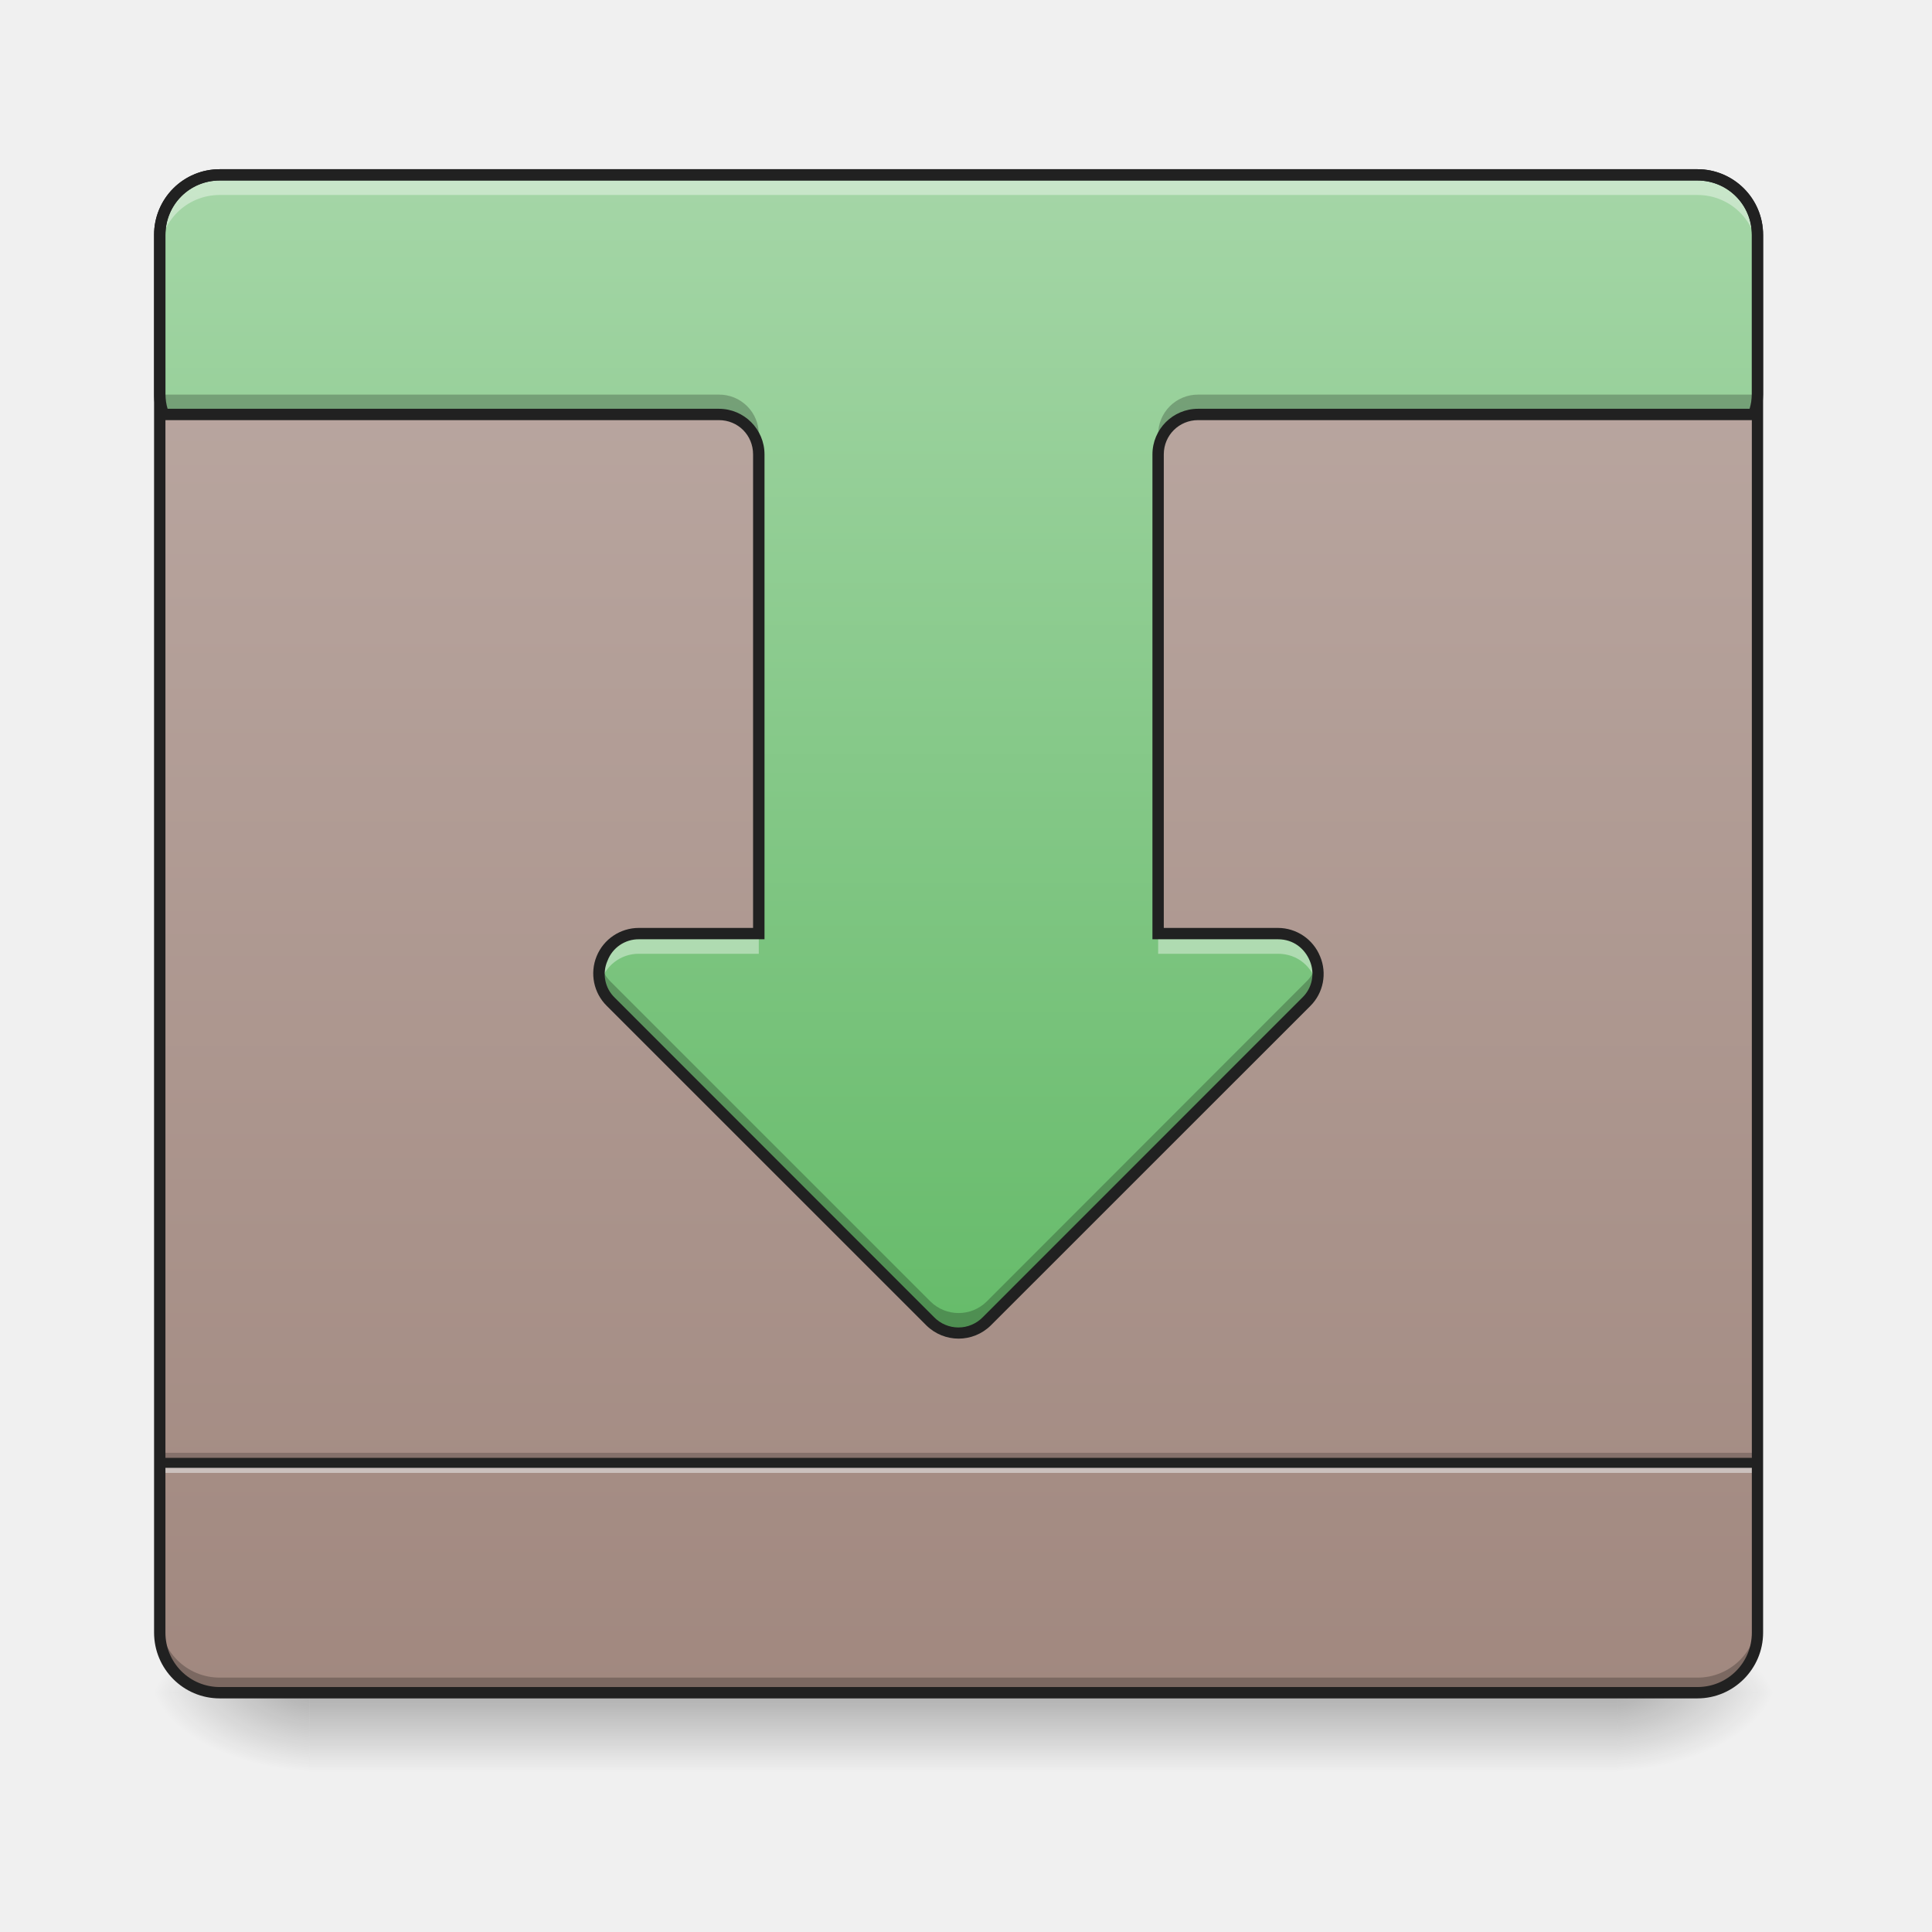
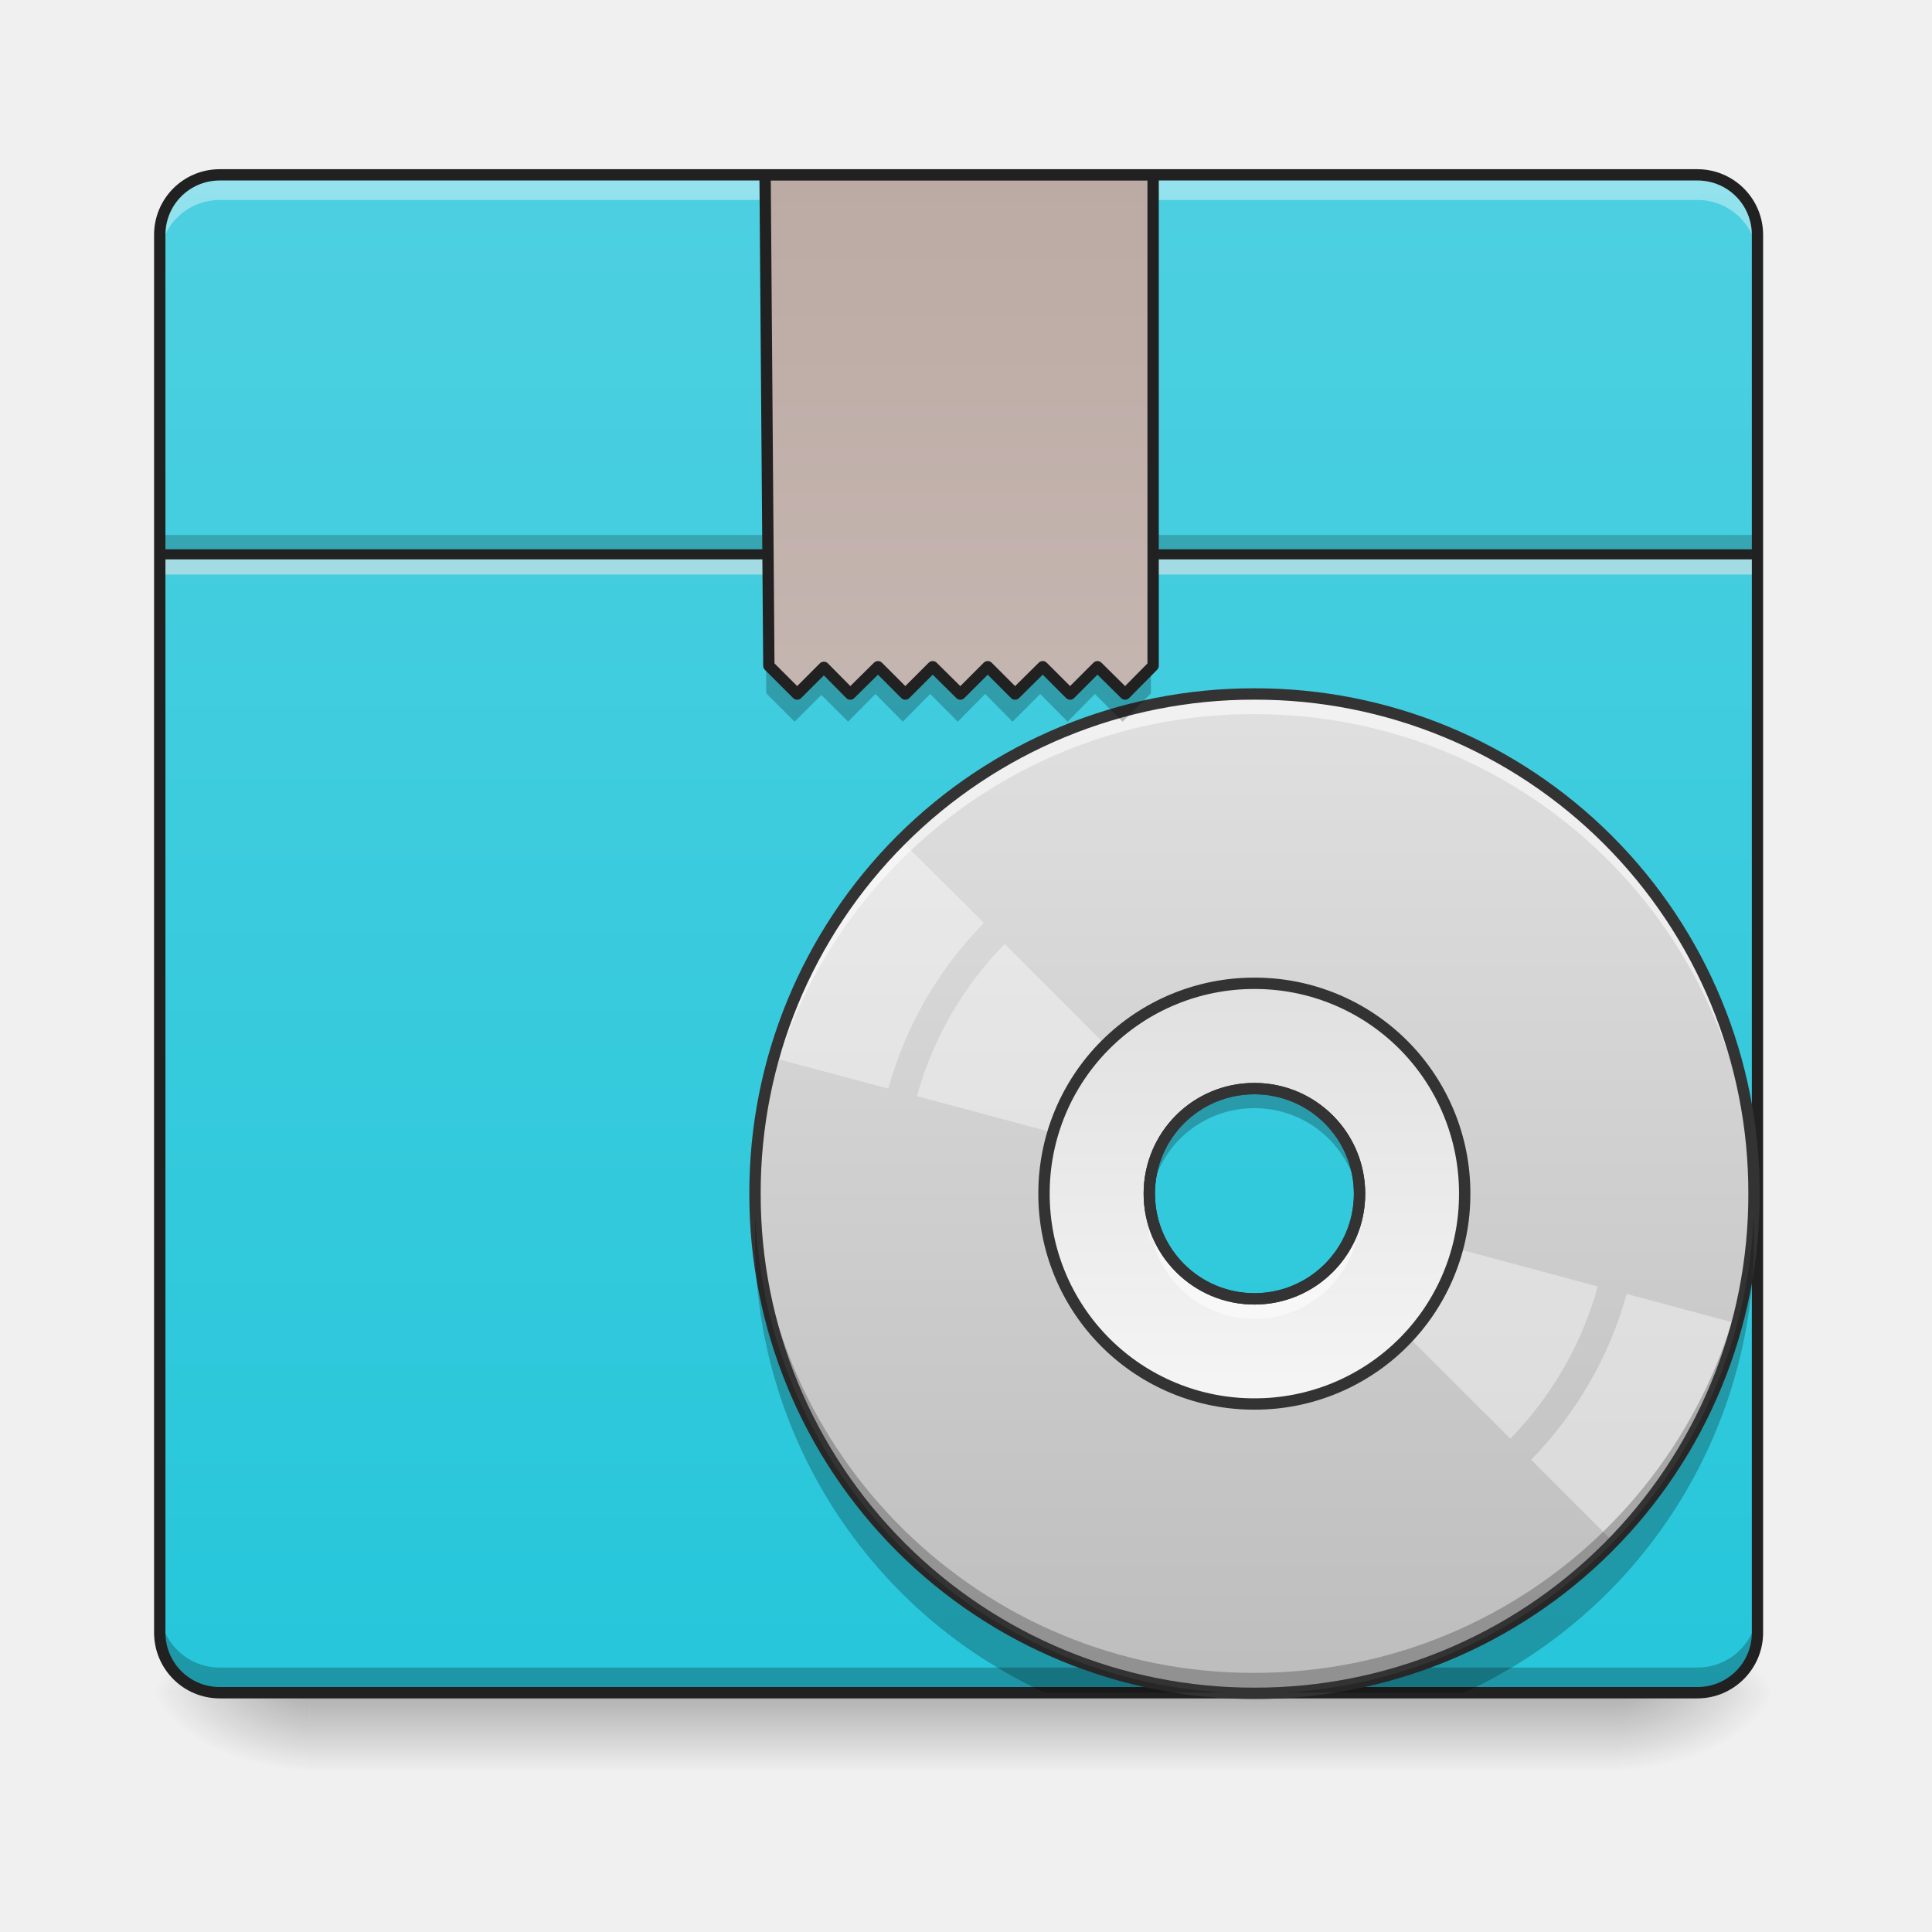
<svg xmlns="http://www.w3.org/2000/svg" width="32" height="32" viewBox="0 0 24 24">
  <defs>
    <linearGradient id="a" gradientUnits="userSpaceOnUse" x1="254" y1="233.5" x2="254" y2="254.667" gradientTransform="matrix(.04688 0 0 .04688 0 10.08)">
      <stop offset="0" stop-opacity=".275" />
      <stop offset="1" stop-opacity="0" />
    </linearGradient>
    <radialGradient id="b" gradientUnits="userSpaceOnUse" cx="450.909" cy="189.579" fx="450.909" fy="189.579" r="21.167" gradientTransform="matrix(0 -.0586 -.10548 0 39.842 47.696)">
      <stop offset="0" stop-opacity=".314" />
      <stop offset=".222" stop-opacity=".275" />
      <stop offset="1" stop-opacity="0" />
    </radialGradient>
    <radialGradient id="c" gradientUnits="userSpaceOnUse" cx="450.909" cy="189.579" fx="450.909" fy="189.579" r="21.167" gradientTransform="matrix(0 .0586 .10548 0 -15.903 -5.646)">
      <stop offset="0" stop-opacity=".314" />
      <stop offset=".222" stop-opacity=".275" />
      <stop offset="1" stop-opacity="0" />
    </radialGradient>
    <radialGradient id="d" gradientUnits="userSpaceOnUse" cx="450.909" cy="189.579" fx="450.909" fy="189.579" r="21.167" gradientTransform="matrix(0 -.0586 .10548 0 -15.903 47.696)">
      <stop offset="0" stop-opacity=".314" />
      <stop offset=".222" stop-opacity=".275" />
      <stop offset="1" stop-opacity="0" />
    </radialGradient>
    <radialGradient id="e" gradientUnits="userSpaceOnUse" cx="450.909" cy="189.579" fx="450.909" fy="189.579" r="21.167" gradientTransform="matrix(0 .0586 -.10548 0 39.842 -5.646)">
      <stop offset="0" stop-opacity=".314" />
      <stop offset=".222" stop-opacity=".275" />
      <stop offset="1" stop-opacity="0" />
    </radialGradient>
-     <linearGradient id="f" gradientUnits="userSpaceOnUse" x1="254" y1="-168.667" x2="254" y2="233.5" gradientTransform="matrix(.04688 0 0 .04688 0 10.08)">
+     <linearGradient id="f" gradientUnits="userSpaceOnUse" x1="254" y1="233.5" x2="254" y2="-168.667" gradientTransform="matrix(.04688 0 0 .04688 0 10.08)">
+       <stop offset="0" stop-color="#26c6da" />
+       <stop offset="1" stop-color="#4dd0e1" />
+     </linearGradient>
+     <linearGradient id="g" gradientUnits="userSpaceOnUse" x1="254" y1="-168.667" x2="254" y2="233.5" gradientTransform="matrix(.03087 0 0 .03087 7.744 13.828)">
+       <stop offset="0" stop-color="#e0e0e0" />
+       <stop offset="1" stop-color="#bdbdbd" />
+     </linearGradient>
+     <linearGradient id="h" gradientUnits="userSpaceOnUse" x1="254" y1="117.083" x2="254" y2="-52.25" gradientTransform="matrix(.03087 0 0 .03087 7.744 13.828)">
+       <stop offset="0" stop-color="#f5f5f5" />
+       <stop offset="1" stop-color="#e0e0e0" />
+     </linearGradient>
+     <linearGradient id="i" gradientUnits="userSpaceOnUse" x1="253.131" y1="-129.433" x2="253.131" y2="272.734" gradientTransform="translate(1.323 -39.233)">
      <stop offset="0" stop-color="#bcaaa4" />
-       <stop offset="1" stop-color="#a1887f" />
-     </linearGradient>
-     <linearGradient id="g" gradientUnits="userSpaceOnUse" x1="254" y1="138.25" x2="254" y2="-168.667" gradientTransform="matrix(.04688 0 0 .04688 0 10.08)">
-       <stop offset="0" stop-color="#66bb6a" />
-       <stop offset="1" stop-color="#a5d6a7" />
+       <stop offset="1" stop-color="#d7ccc8" />
    </linearGradient>
  </defs>
  <path d="M3.844 21.027h16.25v.993H3.844zm0 0" fill="url(#a)" />
  <path d="M20.094 21.027h1.984v-.996h-1.984zm0 0" fill="url(#b)" />
  <path d="M3.844 21.027H1.859v.993h1.985zm0 0" fill="url(#c)" />
  <path d="M3.844 21.027H1.859v-.996h1.985zm0 0" fill="url(#d)" />
  <path d="M20.094 21.027h1.984v.993h-1.984zm0 0" fill="url(#e)" />
  <path d="M2.73 2.172h18.356c.41 0 .746.332.746.746v17.363c0 .41-.336.746-.746.746H2.73a.746.746 0 0 1-.746-.746V2.918c0-.414.332-.746.746-.746zm0 0" fill="url(#f)" />
-   <path d="M1.984 20.094v.187c0 .414.332.746.746.746h18.356a.744.744 0 0 0 .746-.746v-.187a.744.744 0 0 1-.746.746H2.73a.744.744 0 0 1-.746-.746zm0 0" fill-opacity=".235" />
-   <path d="M1.984 18.047h19.848v.125H1.984zm0 0" fill-opacity=".196" />
-   <path d="M1.984 18.172h19.848v.125H1.984zm0 0" fill="#e6e6e6" fill-opacity=".588" />
-   <path d="M1.984 18.11h19.848v.124H1.984zm0 0" fill="#212121" fill-opacity=".992" />
-   <path d="M2.977 2.172a.989.989 0 0 0-.993.992v.125c0-.55.442-.992.993-.992H20.84c.547 0 .992.441.992.992v-.125a.991.991 0 0 0-.992-.992zm0 0" fill="#e6e6e6" fill-opacity=".588" />
-   <path d="M2.73 2.172a.744.744 0 0 0-.746.746v1.984a.74.74 0 0 0 .043.246H8.93c.277 0 .496.223.496.497v5.953H7.937a.498.498 0 0 0-.351.847l3.973 3.97a.49.49 0 0 0 .699 0l3.969-3.97a.497.497 0 0 0-.352-.847h-1.488V5.645c0-.274.222-.497.496-.497h6.906a.74.74 0 0 0 .043-.246V2.918a.744.744 0 0 0-.746-.746zm0 0" fill="url(#g)" />
-   <path d="M2.73 2.172a.744.744 0 0 0-.746.746v.246c0-.41.332-.742.746-.742h18.356c.414 0 .746.332.746.742v-.246a.744.744 0 0 0-.746-.746zm5.208 9.426a.498.498 0 0 0-.481.625.49.49 0 0 1 .48-.375h1.489v-.25zm6.449 0v.25h1.488c.25 0 .43.168.48.375a.498.498 0 0 0-.48-.625zm0 0" fill="#fff" fill-opacity=".392" />
+   <path d="M1.984 6.645h19.848v.242H1.984zm0 0" fill-opacity=".196" />
+   <path d="M1.984 6.887h19.848v.25H1.984zm0 0" fill="#e6e6e6" fill-opacity=".588" />
+   <path d="M1.984 6.824h19.848v.125H1.984zm0 0" fill="#212121" fill-opacity=".992" />
+   <path d="M1.984 19.973v.246c0 .414.332.746.746.746h18.356a.744.744 0 0 0 .746-.746v-.246c0 .41-.332.742-.746.742H2.73a.743.743 0 0 1-.746-.742zm0 0" fill-opacity=".235" />
+   <path d="M2.73 2.234a.744.744 0 0 0-.746.746v.247c0-.41.332-.743.746-.743h18.356c.414 0 .746.332.746.743V2.98a.744.744 0 0 0-.746-.746zm0 0" fill="#fff" fill-opacity=".392" />
  <path d="M2.73 2.102a.814.814 0 0 0-.816.816v17.363c0 .45.363.817.816.817h18.356c.45 0 .816-.368.816-.817V2.918a.816.816 0 0 0-.816-.816zm0 .14h18.356c.375 0 .676.301.676.676v17.363c0 .375-.301.676-.676.676H2.73a.674.674 0 0 1-.675-.676V2.918c0-.375.3-.676.675-.676zm0 0" fill="#212121" />
-   <path d="M1.984 4.652v.25a.74.74 0 0 0 .043.246H8.93c.277 0 .496.223.496.497v-.247a.492.492 0 0 0-.496-.496H2.027a.764.764 0 0 1-.043-.25zm19.848 0a.764.764 0 0 1-.043.25h-6.906a.494.494 0 0 0-.496.496v.247c0-.274.222-.497.496-.497h6.906a.74.74 0 0 0 .043-.246zm-14.375 7.32a.497.497 0 0 0 .129.473l3.973 3.97a.49.49 0 0 0 .699 0l3.969-3.97a.479.479 0 0 0 .128-.472.465.465 0 0 1-.128.222l-3.97 3.973a.497.497 0 0 1-.698 0l-3.973-3.973a.498.498 0 0 1-.129-.222zm0 0" fill-opacity=".235" />
-   <path d="M2.73 2.102a.814.814 0 0 0-.816.816v1.984c0 .094.016.184.047.27l.016.047H8.93c.238 0 .425.187.425.426v5.882H7.937a.566.566 0 0 0-.398.97l3.969 3.968a.57.57 0 0 0 .8 0l3.97-3.969a.561.561 0 0 0 .12-.617.566.566 0 0 0-.523-.352h-1.418V5.645c0-.239.191-.426.426-.426h6.953l.02-.047a.888.888 0 0 0 .046-.27V2.918a.816.816 0 0 0-.816-.816zm0 .14h18.356c.375 0 .676.301.676.676v1.984a.66.66 0 0 1-.028.176h-6.851a.567.567 0 0 0-.567.567v6.023h1.559c.195 0 .332.117.395.266a.41.41 0 0 1-.094.46l-3.969 3.97a.422.422 0 0 1-.602 0l-3.968-3.97a.408.408 0 0 1-.09-.46.413.413 0 0 1 .39-.266h1.56V5.645a.567.567 0 0 0-.567-.567H2.082a.66.66 0 0 1-.027-.176V2.918c0-.375.3-.676.675-.676zm0 0" fill="#212121" />
+   <path d="M15.582 8.621a6.192 6.192 0 0 0-6.203 6.207 6.192 6.192 0 0 0 6.203 6.207 6.192 6.192 0 0 0 6.207-6.207 6.192 6.192 0 0 0-6.207-6.207zm0 4.902a1.306 1.306 0 1 1-1.305 1.305c0-.723.582-1.305 1.305-1.305zm0 0" fill="url(#g)" />
+   <path d="M11.195 10.441c-.36.368-.68.786-.949 1.254-.27.47-.473.957-.613 1.453l1.402.375a4.717 4.717 0 0 1 1.188-2.058zm1.285 1.286a4.373 4.373 0 0 0-1.09 1.89l2.981.797c.027-.09.066-.18.117-.27.051-.085.11-.164.176-.234zm0 0M16.867 15.18a1.282 1.282 0 0 1-.293.508l2.188 2.183a4.366 4.366 0 0 0 1.086-1.89zm3.34.894a4.755 4.755 0 0 1-1.187 2.059l1.023 1.023c.36-.367.68-.789.953-1.254.27-.468.469-.957.61-1.453zm0 0" fill="#fff" fill-opacity=".392" />
+   <path d="M15.582 12.215a2.608 2.608 0 0 0-2.613 2.613 2.608 2.608 0 0 0 2.613 2.613 2.606 2.606 0 0 0 2.613-2.613 2.606 2.606 0 0 0-2.613-2.613zm0 1.308a1.306 1.306 0 1 1-1.305 1.305c0-.723.582-1.305 1.305-1.305zm0 0" fill="url(#h)" />
+   <path d="M15.582 8.621a6.192 6.192 0 0 0-6.203 6.207v.117a6.192 6.192 0 0 1 6.203-6.074c3.398 0 6.137 2.7 6.207 6.074v-.117a6.192 6.192 0 0 0-6.207-6.207zm-1.281 6.457c-.016.078-.024.16-.024.246 0 .043.004.082.004.125.004-.043.012-.086.02-.125a1.3 1.3 0 0 0 1.281 1.059c.64 0 1.168-.453 1.285-1.059.008.04.012.082.016.125.004-.043.008-.082.008-.125 0-.086-.008-.168-.024-.246a1.309 1.309 0 0 1-1.285 1.059 1.304 1.304 0 0 1-1.281-1.059zm0 0" fill="#fdfdfd" fill-opacity=".588" />
+   <path d="M15.582 21.031a6.192 6.192 0 0 1-6.203-6.207v-.117a6.192 6.192 0 0 0 6.203 6.074c3.398 0 6.137-2.699 6.207-6.074v.117a6.192 6.192 0 0 1-6.207 6.207zm-1.281-6.207a1.323 1.323 0 0 1-.024-.25c0-.039.004-.082.004-.12.004.042.012.081.02.12a1.304 1.304 0 0 1 1.281-1.058c.64 0 1.168.457 1.285 1.058.008-.039.012-.078.016-.12a1.26 1.26 0 0 1-.016.37 1.305 1.305 0 0 0-1.285-1.058 1.3 1.3 0 0 0-1.281 1.058zm0 0" fill-opacity=".235" />
+   <path d="M15.582 8.621a6.192 6.192 0 0 0-6.203 6.207 6.192 6.192 0 0 0 6.203 6.207 6.192 6.192 0 0 0 6.207-6.207 6.192 6.192 0 0 0-6.207-6.207zm0 4.902a1.306 1.306 0 1 1-1.305 1.305c0-.723.582-1.305 1.305-1.305zm0 0" fill="none" stroke-width=".141" stroke-linecap="round" stroke="#333" />
+   <path d="M15.582 12.215a2.608 2.608 0 0 0-2.613 2.613 2.608 2.608 0 0 0 2.613 2.613 2.606 2.606 0 0 0 2.613-2.613 2.606 2.606 0 0 0-2.613-2.613zm0 1.308a1.306 1.306 0 1 1-1.305 1.305c0-.723.582-1.305 1.305-1.305zm0 0" fill="none" stroke-width=".141" stroke-linecap="round" stroke="#333" />
+   <path d="M9.469 2.172l.05 6.441.352.352.332-.332.332.332.34-.344.34.344.34-.344.343.344.34-.344.34.344.344-.344.34.344.34-.344.343.344.352-.352V2.172zm0 0" fill-opacity=".235" />
+   <path d="M202.73-168.671l1 130.07 7.5 7.5 7.082-7.083 7 7.083 7.332-7.25 7.25 7.25 7.25-7.25 7.332 7.25 7.249-7.25 7.25 7.25 7.332-7.25 7.25 7.25 7.249-7.25 7.332 7.25 7.416-7.5v-130.07zm0 0" transform="matrix(.04688 0 0 .04688 0 10.08)" fill="url(#i)" stroke-width="3" stroke-linecap="round" stroke-linejoin="round" stroke="#212121" />
+   <path d="M9.383 15.105c-.004.094-.004.188-.004.282a6.193 6.193 0 0 0 3.601 5.64h2.25a6.198 6.198 0 0 1-5.847-5.922zm12.402 0a6.198 6.198 0 0 1-5.848 5.922h2.25a6.193 6.193 0 0 0 3.602-5.64c0-.094 0-.188-.004-.282zm0 0" fill-opacity=".235" />
</svg>
